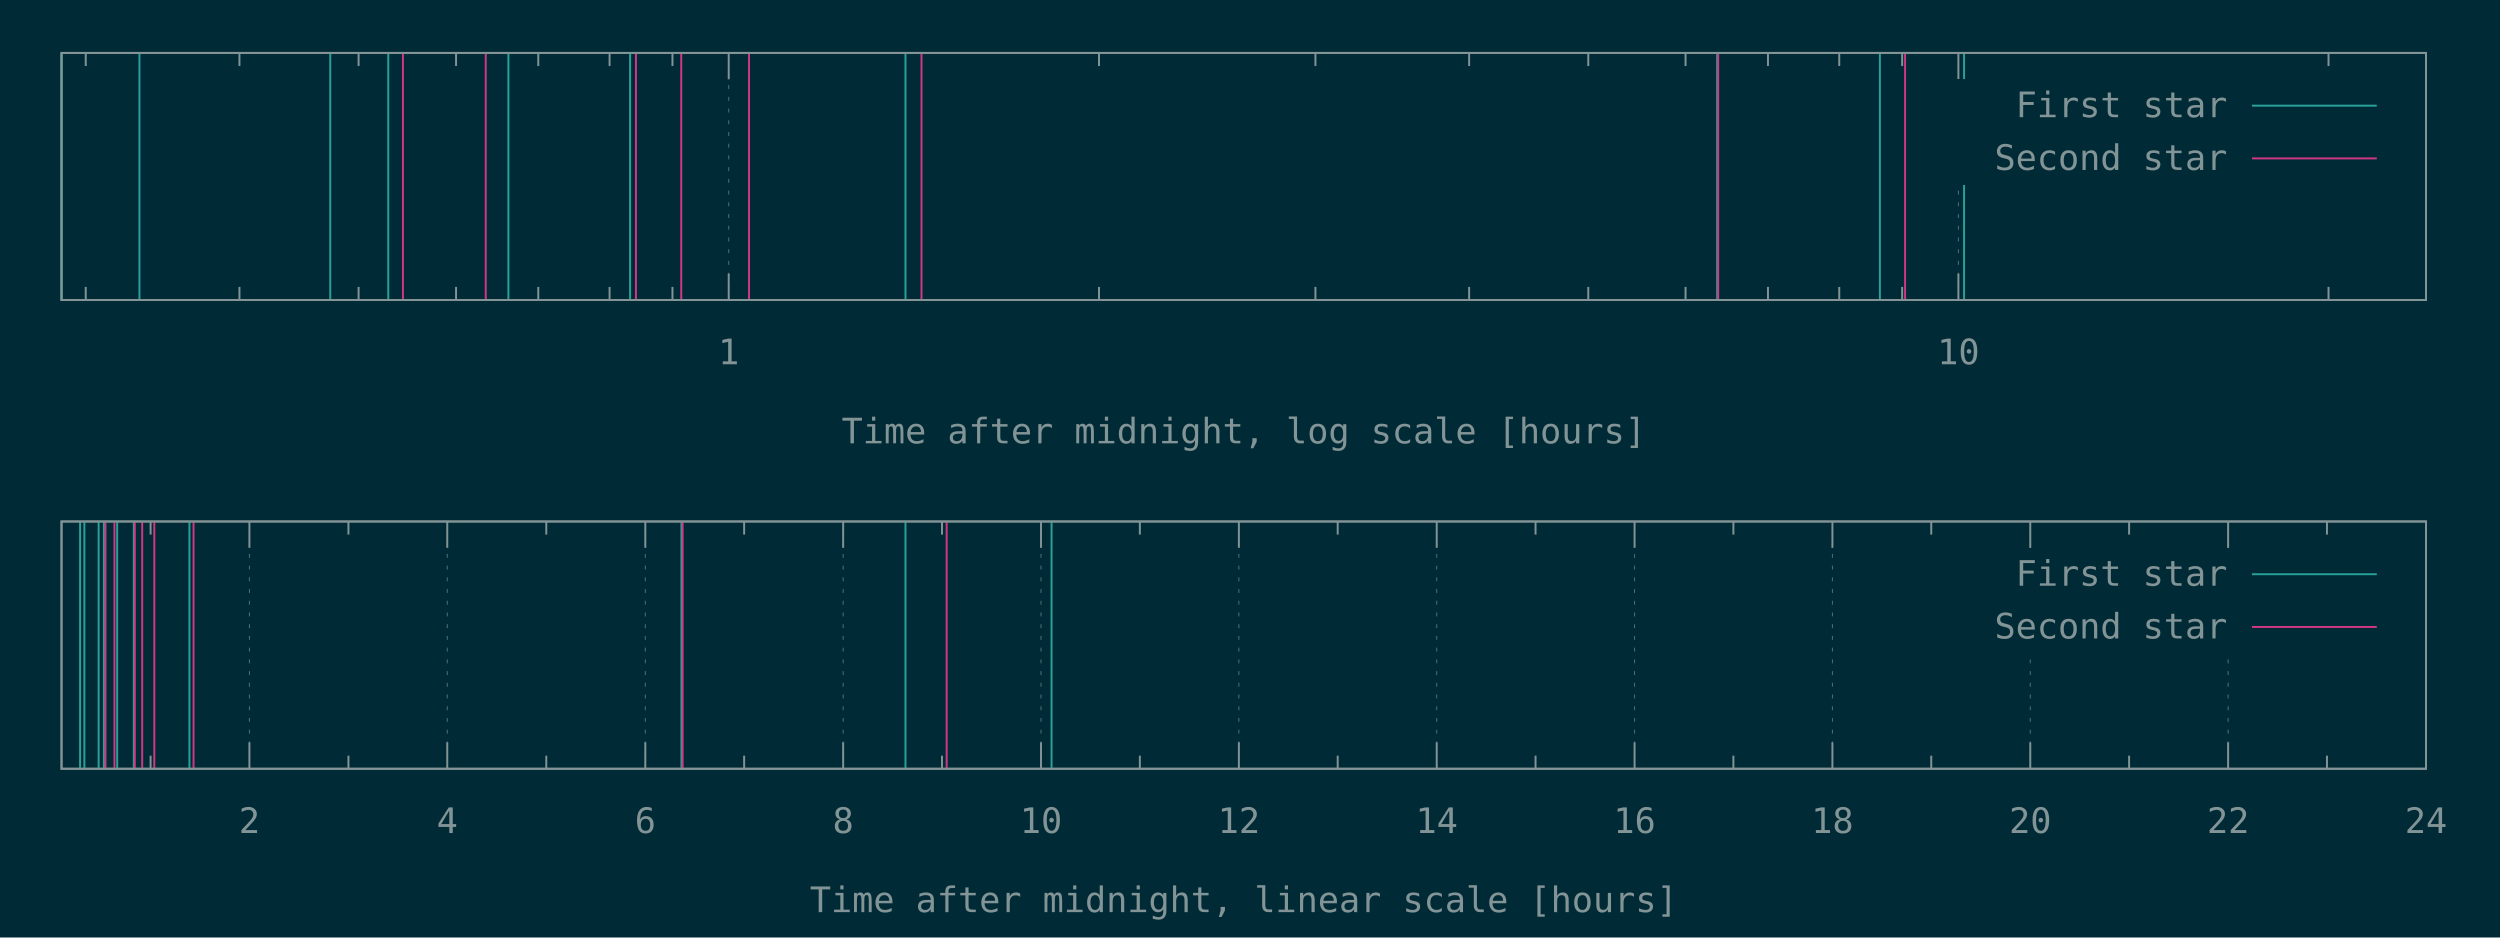
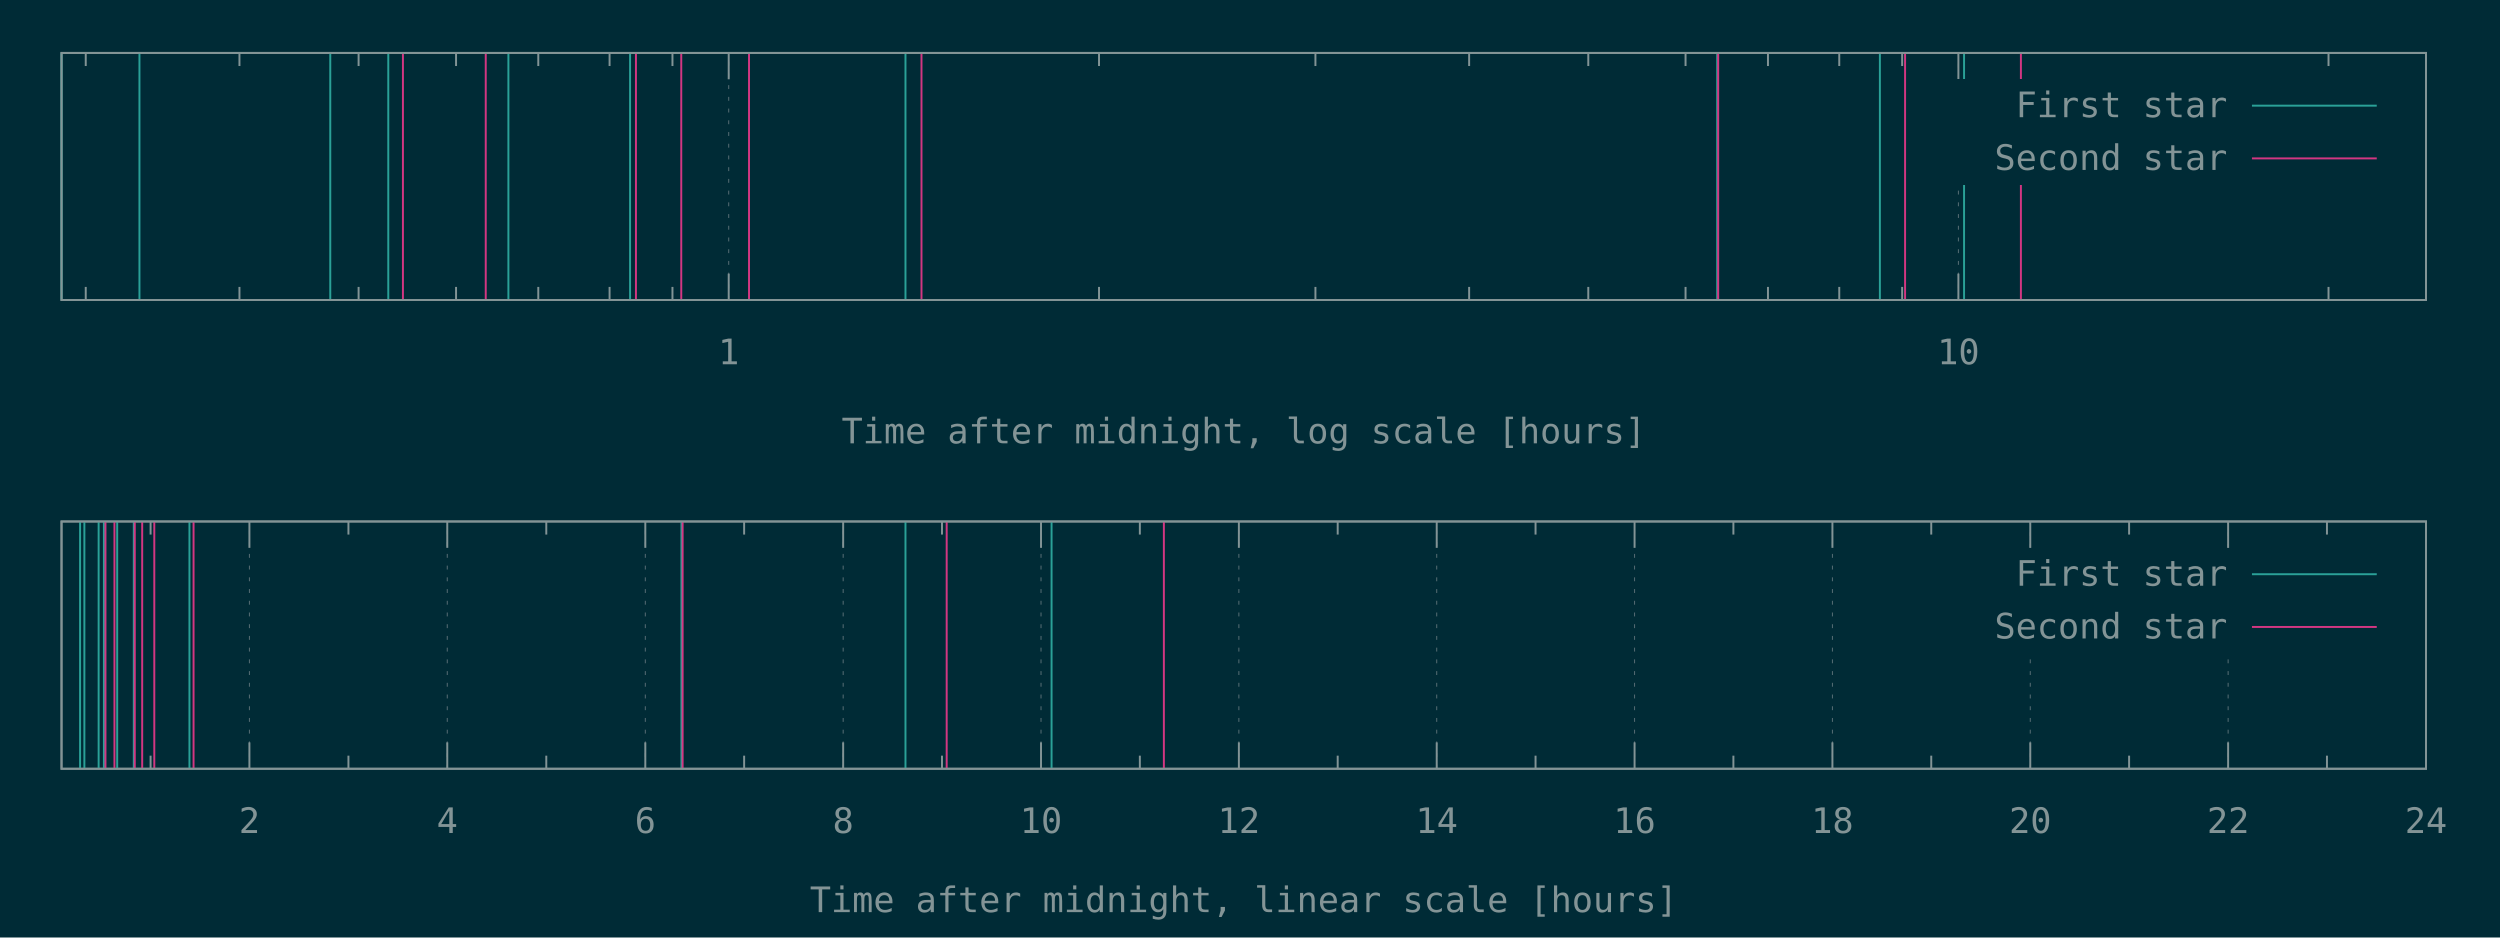
<svg xmlns="http://www.w3.org/2000/svg" xmlns:xlink="http://www.w3.org/1999/xlink" width="1280" height="480" viewBox="0 0 1280 480">
  <g id="gnuplot_canvas">
    <rect x="0" y="0" width="1280" height="480" fill="#002b36" />
    <defs>
      <circle id="gpDot" r="0.5" stroke-width="0.5" stroke="currentColor" />
      <path id="gpPt0" stroke-width="0.148" stroke="currentColor" d="M-1,0 h2 M0,-1 v2" />
      <path id="gpPt1" stroke-width="0.148" stroke="currentColor" d="M-1,-1 L1,1 M1,-1 L-1,1" />
      <path id="gpPt2" stroke-width="0.148" stroke="currentColor" d="M-1,0 L1,0 M0,-1 L0,1 M-1,-1 L1,1 M-1,1 L1,-1" />
      <rect id="gpPt3" stroke-width="0.148" stroke="currentColor" x="-1" y="-1" width="2" height="2" />
      <rect id="gpPt4" stroke-width="0.148" stroke="currentColor" fill="currentColor" x="-1" y="-1" width="2" height="2" />
      <circle id="gpPt5" stroke-width="0.148" stroke="currentColor" cx="0" cy="0" r="1" />
      <use xlink:href="#gpPt5" id="gpPt6" fill="currentColor" stroke="none" />
      <path id="gpPt7" stroke-width="0.148" stroke="currentColor" d="M0,-1.33 L-1.33,0.67 L1.33,0.67 z" />
      <use xlink:href="#gpPt7" id="gpPt8" fill="currentColor" stroke="none" />
      <use xlink:href="#gpPt7" id="gpPt9" stroke="currentColor" transform="rotate(180)" />
      <use xlink:href="#gpPt9" id="gpPt10" fill="currentColor" stroke="none" />
      <use xlink:href="#gpPt3" id="gpPt11" stroke="currentColor" transform="rotate(45)" />
      <use xlink:href="#gpPt11" id="gpPt12" fill="currentColor" stroke="none" />
      <path id="gpPt13" stroke-width="0.148" stroke="currentColor" d="M0,1.330 L1.265,0.411 L0.782,-1.067 L-0.782,-1.076 L-1.265,0.411 z" />
      <use xlink:href="#gpPt13" id="gpPt14" fill="currentColor" stroke="none" />
      <filter id="textbox" filterUnits="objectBoundingBox" x="0" y="0" height="1" width="1">
        <feFlood flood-color="#002B36" flood-opacity="1" result="bgnd" />
        <feComposite in="SourceGraphic" in2="bgnd" operator="atop" />
      </filter>
      <filter id="greybox" filterUnits="objectBoundingBox" x="0" y="0" height="1" width="1">
        <feFlood flood-color="lightgrey" flood-opacity="1" result="grey" />
        <feComposite in="SourceGraphic" in2="grey" operator="atop" />
      </filter>
    </defs>
    <g fill="none" color="#002B36" stroke="currentColor" stroke-width="1.00" stroke-linecap="butt" stroke-linejoin="miter">
</g>
    <g fill="none" color="black" stroke="currentColor" stroke-width="1.00" stroke-linecap="butt" stroke-linejoin="miter">
      <path stroke="rgb(131, 148, 150)" d="M43.9,153.6 L43.9,146.9 M43.9,27.1 L43.9,33.8 M122.6,153.6 L122.6,146.9 M122.6,27.1 L122.6,33.8   M183.6,153.6 L183.6,146.9 M183.6,27.1 L183.6,33.8 M233.5,153.6 L233.5,146.9 M233.5,27.1 L233.5,33.8   M275.6,153.6 L275.6,146.9 M275.6,27.1 L275.6,33.8 M312.1,153.6 L312.1,146.9 M312.1,27.1 L312.1,33.8   M344.3,153.6 L344.3,146.9 M344.3,27.1 L344.3,33.8  " />
    </g>
    <g fill="none" color="black" stroke="rgb(131, 148, 150)" stroke-width="0.50" stroke-linecap="butt" stroke-linejoin="miter">
</g>
    <g fill="none" color="gray" stroke="currentColor" stroke-width="0.50" stroke-linecap="butt" stroke-linejoin="miter">
      <path stroke="rgb( 88, 110, 117)" stroke-dasharray="2,4" class="gridline" d="M373.1,153.6 L373.1,27.1  " />
    </g>
    <g fill="none" color="gray" stroke="rgb( 88, 110, 117)" stroke-width="1.00" stroke-linecap="butt" stroke-linejoin="miter">
</g>
    <g fill="none" color="black" stroke="currentColor" stroke-width="1.00" stroke-linecap="butt" stroke-linejoin="miter">
      <path stroke="rgb(131, 148, 150)" d="M373.1,153.6 L373.1,140.1 M373.1,27.1 L373.1,40.6  " />
      <g transform="translate(373.1,186.5)" stroke="none" fill="rgb(131,148,150)" font-family="Inconsolata" font-size="18.00" text-anchor="middle">
        <text>
          <tspan font-family="Inconsolata"> 1</tspan>
        </text>
      </g>
    </g>
    <g fill="none" color="black" stroke="currentColor" stroke-width="1.00" stroke-linecap="butt" stroke-linejoin="miter">
      <path stroke="rgb(131, 148, 150)" d="M562.7,153.6 L562.7,146.9 M562.7,27.1 L562.7,33.8 M673.5,153.6 L673.5,146.9 M673.5,27.1 L673.5,33.8   M752.2,153.6 L752.2,146.9 M752.2,27.1 L752.2,33.8 M813.2,153.6 L813.2,146.9 M813.2,27.1 L813.2,33.8   M863.0,153.6 L863.0,146.9 M863.0,27.1 L863.0,33.8 M905.2,153.6 L905.2,146.9 M905.2,27.1 L905.2,33.8   M941.7,153.6 L941.7,146.9 M941.7,27.1 L941.7,33.8 M973.9,153.6 L973.9,146.9 M973.9,27.1 L973.9,33.8    " />
    </g>
    <g fill="none" color="black" stroke="rgb(131, 148, 150)" stroke-width="0.50" stroke-linecap="butt" stroke-linejoin="miter">
</g>
    <g fill="none" color="gray" stroke="currentColor" stroke-width="0.50" stroke-linecap="butt" stroke-linejoin="miter">
      <path stroke="rgb( 88, 110, 117)" stroke-dasharray="2,4" class="gridline" d="M1002.7,153.6 L1002.7,94.6 M1002.7,40.6 L1002.7,27.1  " />
    </g>
    <g fill="none" color="gray" stroke="rgb( 88, 110, 117)" stroke-width="1.00" stroke-linecap="butt" stroke-linejoin="miter">
</g>
    <g fill="none" color="black" stroke="currentColor" stroke-width="1.00" stroke-linecap="butt" stroke-linejoin="miter">
      <path stroke="rgb(131, 148, 150)" d="M1002.7,153.6 L1002.7,140.1 M1002.7,27.1 L1002.7,40.6  " />
      <g transform="translate(1002.7,186.5)" stroke="none" fill="rgb(131,148,150)" font-family="Inconsolata" font-size="18.00" text-anchor="middle">
        <text>
          <tspan font-family="Inconsolata"> 10</tspan>
        </text>
      </g>
    </g>
    <g fill="none" color="black" stroke="currentColor" stroke-width="1.00" stroke-linecap="butt" stroke-linejoin="miter">
      <path stroke="rgb(131, 148, 150)" d="M1192.2,153.6 L1192.2,146.9 M1192.2,27.1 L1192.2,33.8  " />
    </g>
    <g fill="none" color="black" stroke="currentColor" stroke-width="1.00" stroke-linecap="butt" stroke-linejoin="miter">
      <path stroke="rgb(131, 148, 150)" d="M31.5,27.1 L31.5,153.6 L1242.1,153.6 L1242.1,27.1 L31.5,27.1 Z  " />
    </g>
    <g fill="none" color="black" stroke="currentColor" stroke-width="1.00" stroke-linecap="butt" stroke-linejoin="miter">
      <g transform="translate(636.8,227.0)" stroke="none" fill="rgb(131,148,150)" font-family="Inconsolata" font-size="18.00" text-anchor="middle">
        <text>
          <tspan font-family="Inconsolata">Time after midnight, log scale [hours]</tspan>
        </text>
      </g>
    </g>
    <g fill="none" color="black" stroke="currentColor" stroke-width="1.00" stroke-linecap="butt" stroke-linejoin="miter">
</g>
    <g id="gnuplot_plot_1a">
      <g fill="none" color="black" stroke="currentColor" stroke-width="1.00" stroke-linecap="butt" stroke-linejoin="miter">
        <path stroke="rgb( 42, 161, 152)" d="M31.5,153.6 L31.5,27.1 M71.4,153.6 L71.4,27.1 M169.1,153.6 L169.1,27.1 M198.8,153.6 L198.8,27.1   M260.3,153.6 L260.3,27.1 M322.6,153.6 L322.6,27.1 M463.6,153.6 L463.6,27.1 M879.2,153.6 L879.2,27.1   M962.5,153.6 L962.5,27.1 M1005.6,153.6 L1005.6,27.1  " />
      </g>
    </g>
    <g id="gnuplot_plot_2a">
      <g fill="none" color="black" stroke="currentColor" stroke-width="1.00" stroke-linecap="butt" stroke-linejoin="miter">
-         <path stroke="rgb(211,  54, 130)" d="M206.3,153.6 L206.3,27.1 M248.7,153.6 L248.7,27.1 M325.6,153.6 L325.6,27.1 M348.8,153.6 L348.8,27.1   M383.5,153.6 L383.5,27.1 M471.8,153.6 L471.8,27.1 M879.7,153.6 L879.7,27.1 M975.4,153.6 L975.4,27.1    " />
+         <path stroke="rgb(211,  54, 130)" d="M206.3,153.6 L206.3,27.1 M248.7,153.6 L248.7,27.1 M325.6,153.6 L325.6,27.1 M348.8,153.6 L348.8,27.1   M383.5,153.6 L383.5,27.1 M471.8,153.6 L471.8,27.1 M879.7,153.6 L879.7,27.1 M975.4,153.6 L975.4,27.1   M1034.7,153.6 L1034.7,27.1  " />
      </g>
    </g>
    <g stroke="none" shape-rendering="crispEdges">
      <polygon fill="#002B36" points="1001.8,94.6 1229.5,94.6 1229.5,40.6 1001.8,40.6 " />
    </g>
    <g id="gnuplot_plot_1a">
      <g fill="none" color="black" stroke="currentColor" stroke-width="1.00" stroke-linecap="butt" stroke-linejoin="miter">
        <g transform="translate(1140.4,60.0)" stroke="none" fill="rgb(131,148,150)" font-family="Inconsolata" font-size="18.00" text-anchor="end">
          <text>
            <tspan font-family="Inconsolata">First star</tspan>
          </text>
        </g>
      </g>
      <g fill="none" color="black" stroke="currentColor" stroke-width="1.00" stroke-linecap="butt" stroke-linejoin="miter">
        <path stroke="rgb( 42, 161, 152)" d="M1153.0,54.1 L1216.9,54.1  " />
      </g>
    </g>
    <g id="gnuplot_plot_2a">
      <g fill="none" color="black" stroke="currentColor" stroke-width="1.00" stroke-linecap="butt" stroke-linejoin="miter">
        <g transform="translate(1140.4,87.0)" stroke="none" fill="rgb(131,148,150)" font-family="Inconsolata" font-size="18.00" text-anchor="end">
          <text>
            <tspan font-family="Inconsolata">Second star</tspan>
          </text>
        </g>
      </g>
      <g fill="none" color="black" stroke="currentColor" stroke-width="1.00" stroke-linecap="butt" stroke-linejoin="miter">
        <path stroke="rgb(211,  54, 130)" d="M1153.0,81.1 L1216.9,81.1  " />
      </g>
    </g>
    <g fill="none" color="#002B36" stroke="rgb(211,  54, 130)" stroke-width="2.00" stroke-linecap="butt" stroke-linejoin="miter">
</g>
    <g fill="none" color="black" stroke="currentColor" stroke-width="2.00" stroke-linecap="butt" stroke-linejoin="miter">
</g>
    <g fill="none" color="black" stroke="black" stroke-width="1.00" stroke-linecap="butt" stroke-linejoin="miter">
</g>
    <g fill="none" color="black" stroke="currentColor" stroke-width="1.00" stroke-linecap="butt" stroke-linejoin="miter">
      <path stroke="rgb(131, 148, 150)" d="M31.5,27.1 L31.5,153.6 L1242.1,153.6 L1242.1,27.1 L31.5,27.1 Z  " />
    </g>
    <g fill="none" color="black" stroke="currentColor" stroke-width="1.00" stroke-linecap="butt" stroke-linejoin="miter">
</g>
    <g fill="none" color="black" stroke="currentColor" stroke-width="1.00" stroke-linecap="butt" stroke-linejoin="miter">
      <path stroke="rgb(131, 148, 150)" d="M77.1,393.6 L77.1,386.9 M77.1,267.0 L77.1,273.7  " />
    </g>
    <g fill="none" color="black" stroke="rgb(131, 148, 150)" stroke-width="0.50" stroke-linecap="butt" stroke-linejoin="miter">
</g>
    <g fill="none" color="gray" stroke="currentColor" stroke-width="0.50" stroke-linecap="butt" stroke-linejoin="miter">
      <path stroke="rgb( 88, 110, 117)" stroke-dasharray="2,4" class="gridline" d="M127.7,393.6 L127.7,267.0  " />
    </g>
    <g fill="none" color="gray" stroke="rgb( 88, 110, 117)" stroke-width="1.00" stroke-linecap="butt" stroke-linejoin="miter">
</g>
    <g fill="none" color="black" stroke="currentColor" stroke-width="1.00" stroke-linecap="butt" stroke-linejoin="miter">
      <path stroke="rgb(131, 148, 150)" d="M127.7,393.6 L127.7,380.1 M127.7,267.0 L127.7,280.5  " />
      <g transform="translate(127.7,426.5)" stroke="none" fill="rgb(131,148,150)" font-family="Inconsolata" font-size="18.00" text-anchor="middle">
        <text>
          <tspan font-family="Inconsolata"> 2</tspan>
        </text>
      </g>
    </g>
    <g fill="none" color="black" stroke="currentColor" stroke-width="1.00" stroke-linecap="butt" stroke-linejoin="miter">
      <path stroke="rgb(131, 148, 150)" d="M178.4,393.6 L178.4,386.9 M178.4,267.0 L178.4,273.7  " />
    </g>
    <g fill="none" color="black" stroke="rgb(131, 148, 150)" stroke-width="0.50" stroke-linecap="butt" stroke-linejoin="miter">
</g>
    <g fill="none" color="gray" stroke="currentColor" stroke-width="0.50" stroke-linecap="butt" stroke-linejoin="miter">
      <path stroke="rgb( 88, 110, 117)" stroke-dasharray="2,4" class="gridline" d="M229.0,393.6 L229.0,267.0  " />
    </g>
    <g fill="none" color="gray" stroke="rgb( 88, 110, 117)" stroke-width="1.00" stroke-linecap="butt" stroke-linejoin="miter">
</g>
    <g fill="none" color="black" stroke="currentColor" stroke-width="1.00" stroke-linecap="butt" stroke-linejoin="miter">
      <path stroke="rgb(131, 148, 150)" d="M229.0,393.6 L229.0,380.1 M229.0,267.0 L229.0,280.5  " />
      <g transform="translate(229.0,426.5)" stroke="none" fill="rgb(131,148,150)" font-family="Inconsolata" font-size="18.00" text-anchor="middle">
        <text>
          <tspan font-family="Inconsolata"> 4</tspan>
        </text>
      </g>
    </g>
    <g fill="none" color="black" stroke="currentColor" stroke-width="1.00" stroke-linecap="butt" stroke-linejoin="miter">
      <path stroke="rgb(131, 148, 150)" d="M279.7,393.6 L279.7,386.9 M279.7,267.0 L279.7,273.7  " />
    </g>
    <g fill="none" color="black" stroke="rgb(131, 148, 150)" stroke-width="0.50" stroke-linecap="butt" stroke-linejoin="miter">
</g>
    <g fill="none" color="gray" stroke="currentColor" stroke-width="0.50" stroke-linecap="butt" stroke-linejoin="miter">
      <path stroke="rgb( 88, 110, 117)" stroke-dasharray="2,4" class="gridline" d="M330.4,393.6 L330.4,267.0  " />
    </g>
    <g fill="none" color="gray" stroke="rgb( 88, 110, 117)" stroke-width="1.00" stroke-linecap="butt" stroke-linejoin="miter">
</g>
    <g fill="none" color="black" stroke="currentColor" stroke-width="1.00" stroke-linecap="butt" stroke-linejoin="miter">
      <path stroke="rgb(131, 148, 150)" d="M330.4,393.6 L330.4,380.1 M330.4,267.0 L330.4,280.5  " />
      <g transform="translate(330.4,426.5)" stroke="none" fill="rgb(131,148,150)" font-family="Inconsolata" font-size="18.00" text-anchor="middle">
        <text>
          <tspan font-family="Inconsolata"> 6</tspan>
        </text>
      </g>
    </g>
    <g fill="none" color="black" stroke="currentColor" stroke-width="1.00" stroke-linecap="butt" stroke-linejoin="miter">
      <path stroke="rgb(131, 148, 150)" d="M381.0,393.6 L381.0,386.9 M381.0,267.0 L381.0,273.7  " />
    </g>
    <g fill="none" color="black" stroke="rgb(131, 148, 150)" stroke-width="0.50" stroke-linecap="butt" stroke-linejoin="miter">
</g>
    <g fill="none" color="gray" stroke="currentColor" stroke-width="0.50" stroke-linecap="butt" stroke-linejoin="miter">
      <path stroke="rgb( 88, 110, 117)" stroke-dasharray="2,4" class="gridline" d="M431.7,393.6 L431.7,267.0  " />
    </g>
    <g fill="none" color="gray" stroke="rgb( 88, 110, 117)" stroke-width="1.00" stroke-linecap="butt" stroke-linejoin="miter">
</g>
    <g fill="none" color="black" stroke="currentColor" stroke-width="1.00" stroke-linecap="butt" stroke-linejoin="miter">
      <path stroke="rgb(131, 148, 150)" d="M431.7,393.6 L431.7,380.1 M431.7,267.0 L431.7,280.5  " />
      <g transform="translate(431.7,426.5)" stroke="none" fill="rgb(131,148,150)" font-family="Inconsolata" font-size="18.00" text-anchor="middle">
        <text>
          <tspan font-family="Inconsolata"> 8</tspan>
        </text>
      </g>
    </g>
    <g fill="none" color="black" stroke="currentColor" stroke-width="1.00" stroke-linecap="butt" stroke-linejoin="miter">
      <path stroke="rgb(131, 148, 150)" d="M482.3,393.6 L482.3,386.9 M482.3,267.0 L482.3,273.7  " />
    </g>
    <g fill="none" color="black" stroke="rgb(131, 148, 150)" stroke-width="0.50" stroke-linecap="butt" stroke-linejoin="miter">
</g>
    <g fill="none" color="gray" stroke="currentColor" stroke-width="0.50" stroke-linecap="butt" stroke-linejoin="miter">
      <path stroke="rgb( 88, 110, 117)" stroke-dasharray="2,4" class="gridline" d="M533.0,393.6 L533.0,267.0  " />
    </g>
    <g fill="none" color="gray" stroke="rgb( 88, 110, 117)" stroke-width="1.00" stroke-linecap="butt" stroke-linejoin="miter">
</g>
    <g fill="none" color="black" stroke="currentColor" stroke-width="1.00" stroke-linecap="butt" stroke-linejoin="miter">
      <path stroke="rgb(131, 148, 150)" d="M533.0,393.6 L533.0,380.1 M533.0,267.0 L533.0,280.5  " />
      <g transform="translate(533.0,426.5)" stroke="none" fill="rgb(131,148,150)" font-family="Inconsolata" font-size="18.00" text-anchor="middle">
        <text>
          <tspan font-family="Inconsolata"> 10</tspan>
        </text>
      </g>
    </g>
    <g fill="none" color="black" stroke="currentColor" stroke-width="1.00" stroke-linecap="butt" stroke-linejoin="miter">
      <path stroke="rgb(131, 148, 150)" d="M583.6,393.6 L583.6,386.9 M583.6,267.0 L583.6,273.7  " />
    </g>
    <g fill="none" color="black" stroke="rgb(131, 148, 150)" stroke-width="0.50" stroke-linecap="butt" stroke-linejoin="miter">
</g>
    <g fill="none" color="gray" stroke="currentColor" stroke-width="0.50" stroke-linecap="butt" stroke-linejoin="miter">
      <path stroke="rgb( 88, 110, 117)" stroke-dasharray="2,4" class="gridline" d="M634.3,393.6 L634.3,267.0  " />
    </g>
    <g fill="none" color="gray" stroke="rgb( 88, 110, 117)" stroke-width="1.00" stroke-linecap="butt" stroke-linejoin="miter">
</g>
    <g fill="none" color="black" stroke="currentColor" stroke-width="1.00" stroke-linecap="butt" stroke-linejoin="miter">
      <path stroke="rgb(131, 148, 150)" d="M634.3,393.6 L634.3,380.1 M634.3,267.0 L634.3,280.5  " />
      <g transform="translate(634.3,426.5)" stroke="none" fill="rgb(131,148,150)" font-family="Inconsolata" font-size="18.00" text-anchor="middle">
        <text>
          <tspan font-family="Inconsolata"> 12</tspan>
        </text>
      </g>
    </g>
    <g fill="none" color="black" stroke="currentColor" stroke-width="1.00" stroke-linecap="butt" stroke-linejoin="miter">
      <path stroke="rgb(131, 148, 150)" d="M684.9,393.6 L684.9,386.9 M684.9,267.0 L684.9,273.7  " />
    </g>
    <g fill="none" color="black" stroke="rgb(131, 148, 150)" stroke-width="0.50" stroke-linecap="butt" stroke-linejoin="miter">
</g>
    <g fill="none" color="gray" stroke="currentColor" stroke-width="0.50" stroke-linecap="butt" stroke-linejoin="miter">
      <path stroke="rgb( 88, 110, 117)" stroke-dasharray="2,4" class="gridline" d="M735.6,393.6 L735.6,267.0  " />
    </g>
    <g fill="none" color="gray" stroke="rgb( 88, 110, 117)" stroke-width="1.00" stroke-linecap="butt" stroke-linejoin="miter">
</g>
    <g fill="none" color="black" stroke="currentColor" stroke-width="1.00" stroke-linecap="butt" stroke-linejoin="miter">
      <path stroke="rgb(131, 148, 150)" d="M735.6,393.6 L735.6,380.1 M735.6,267.0 L735.6,280.5  " />
      <g transform="translate(735.6,426.5)" stroke="none" fill="rgb(131,148,150)" font-family="Inconsolata" font-size="18.00" text-anchor="middle">
        <text>
          <tspan font-family="Inconsolata"> 14</tspan>
        </text>
      </g>
    </g>
    <g fill="none" color="black" stroke="currentColor" stroke-width="1.00" stroke-linecap="butt" stroke-linejoin="miter">
      <path stroke="rgb(131, 148, 150)" d="M786.2,393.6 L786.2,386.9 M786.2,267.0 L786.2,273.7  " />
    </g>
    <g fill="none" color="black" stroke="rgb(131, 148, 150)" stroke-width="0.50" stroke-linecap="butt" stroke-linejoin="miter">
</g>
    <g fill="none" color="gray" stroke="currentColor" stroke-width="0.50" stroke-linecap="butt" stroke-linejoin="miter">
      <path stroke="rgb( 88, 110, 117)" stroke-dasharray="2,4" class="gridline" d="M836.9,393.6 L836.9,267.0  " />
    </g>
    <g fill="none" color="gray" stroke="rgb( 88, 110, 117)" stroke-width="1.00" stroke-linecap="butt" stroke-linejoin="miter">
</g>
    <g fill="none" color="black" stroke="currentColor" stroke-width="1.00" stroke-linecap="butt" stroke-linejoin="miter">
      <path stroke="rgb(131, 148, 150)" d="M836.9,393.6 L836.9,380.1 M836.9,267.0 L836.9,280.5  " />
      <g transform="translate(836.9,426.5)" stroke="none" fill="rgb(131,148,150)" font-family="Inconsolata" font-size="18.00" text-anchor="middle">
        <text>
          <tspan font-family="Inconsolata"> 16</tspan>
        </text>
      </g>
    </g>
    <g fill="none" color="black" stroke="currentColor" stroke-width="1.00" stroke-linecap="butt" stroke-linejoin="miter">
      <path stroke="rgb(131, 148, 150)" d="M887.5,393.6 L887.5,386.9 M887.5,267.0 L887.5,273.7  " />
    </g>
    <g fill="none" color="black" stroke="rgb(131, 148, 150)" stroke-width="0.50" stroke-linecap="butt" stroke-linejoin="miter">
</g>
    <g fill="none" color="gray" stroke="currentColor" stroke-width="0.50" stroke-linecap="butt" stroke-linejoin="miter">
      <path stroke="rgb( 88, 110, 117)" stroke-dasharray="2,4" class="gridline" d="M938.2,393.6 L938.2,267.0  " />
    </g>
    <g fill="none" color="gray" stroke="rgb( 88, 110, 117)" stroke-width="1.00" stroke-linecap="butt" stroke-linejoin="miter">
</g>
    <g fill="none" color="black" stroke="currentColor" stroke-width="1.00" stroke-linecap="butt" stroke-linejoin="miter">
      <path stroke="rgb(131, 148, 150)" d="M938.2,393.6 L938.2,380.1 M938.2,267.0 L938.2,280.5  " />
      <g transform="translate(938.2,426.5)" stroke="none" fill="rgb(131,148,150)" font-family="Inconsolata" font-size="18.00" text-anchor="middle">
        <text>
          <tspan font-family="Inconsolata"> 18</tspan>
        </text>
      </g>
    </g>
    <g fill="none" color="black" stroke="currentColor" stroke-width="1.00" stroke-linecap="butt" stroke-linejoin="miter">
      <path stroke="rgb(131, 148, 150)" d="M988.8,393.6 L988.8,386.9 M988.8,267.0 L988.8,273.7  " />
    </g>
    <g fill="none" color="black" stroke="rgb(131, 148, 150)" stroke-width="0.50" stroke-linecap="butt" stroke-linejoin="miter">
</g>
    <g fill="none" color="gray" stroke="currentColor" stroke-width="0.50" stroke-linecap="butt" stroke-linejoin="miter">
      <path stroke="rgb( 88, 110, 117)" stroke-dasharray="2,4" class="gridline" d="M1039.5,393.6 L1039.5,334.5 M1039.5,280.5 L1039.5,267.0  " />
    </g>
    <g fill="none" color="gray" stroke="rgb( 88, 110, 117)" stroke-width="1.00" stroke-linecap="butt" stroke-linejoin="miter">
</g>
    <g fill="none" color="black" stroke="currentColor" stroke-width="1.00" stroke-linecap="butt" stroke-linejoin="miter">
      <path stroke="rgb(131, 148, 150)" d="M1039.5,393.6 L1039.5,380.1 M1039.5,267.0 L1039.5,280.5  " />
      <g transform="translate(1039.5,426.5)" stroke="none" fill="rgb(131,148,150)" font-family="Inconsolata" font-size="18.00" text-anchor="middle">
        <text>
          <tspan font-family="Inconsolata"> 20</tspan>
        </text>
      </g>
    </g>
    <g fill="none" color="black" stroke="currentColor" stroke-width="1.00" stroke-linecap="butt" stroke-linejoin="miter">
      <path stroke="rgb(131, 148, 150)" d="M1090.1,393.6 L1090.1,386.9 M1090.1,267.0 L1090.1,273.7  " />
    </g>
    <g fill="none" color="black" stroke="rgb(131, 148, 150)" stroke-width="0.50" stroke-linecap="butt" stroke-linejoin="miter">
</g>
    <g fill="none" color="gray" stroke="currentColor" stroke-width="0.50" stroke-linecap="butt" stroke-linejoin="miter">
      <path stroke="rgb( 88, 110, 117)" stroke-dasharray="2,4" class="gridline" d="M1140.8,393.6 L1140.8,334.5 M1140.8,280.5 L1140.8,267.0  " />
    </g>
    <g fill="none" color="gray" stroke="rgb( 88, 110, 117)" stroke-width="1.00" stroke-linecap="butt" stroke-linejoin="miter">
</g>
    <g fill="none" color="black" stroke="currentColor" stroke-width="1.00" stroke-linecap="butt" stroke-linejoin="miter">
      <path stroke="rgb(131, 148, 150)" d="M1140.8,393.6 L1140.8,380.1 M1140.8,267.0 L1140.8,280.5  " />
      <g transform="translate(1140.8,426.5)" stroke="none" fill="rgb(131,148,150)" font-family="Inconsolata" font-size="18.00" text-anchor="middle">
        <text>
          <tspan font-family="Inconsolata"> 22</tspan>
        </text>
      </g>
    </g>
    <g fill="none" color="black" stroke="currentColor" stroke-width="1.00" stroke-linecap="butt" stroke-linejoin="miter">
      <path stroke="rgb(131, 148, 150)" d="M1191.4,393.6 L1191.4,386.9 M1191.4,267.0 L1191.4,273.7  " />
    </g>
    <g fill="none" color="black" stroke="rgb(131, 148, 150)" stroke-width="0.50" stroke-linecap="butt" stroke-linejoin="miter">
</g>
    <g fill="none" color="gray" stroke="currentColor" stroke-width="0.50" stroke-linecap="butt" stroke-linejoin="miter">
      <path stroke="rgb( 88, 110, 117)" stroke-dasharray="2,4" class="gridline" d="M1242.1,393.6 L1242.1,267.0  " />
    </g>
    <g fill="none" color="gray" stroke="rgb( 88, 110, 117)" stroke-width="1.00" stroke-linecap="butt" stroke-linejoin="miter">
</g>
    <g fill="none" color="black" stroke="currentColor" stroke-width="1.00" stroke-linecap="butt" stroke-linejoin="miter">
      <path stroke="rgb(131, 148, 150)" d="M1242.1,393.6 L1242.1,380.1 M1242.1,267.0 L1242.1,280.5  " />
      <g transform="translate(1242.1,426.5)" stroke="none" fill="rgb(131,148,150)" font-family="Inconsolata" font-size="18.00" text-anchor="middle">
        <text>
          <tspan font-family="Inconsolata"> 24</tspan>
        </text>
      </g>
    </g>
    <g fill="none" color="black" stroke="currentColor" stroke-width="1.00" stroke-linecap="butt" stroke-linejoin="miter">
</g>
    <g fill="none" color="black" stroke="currentColor" stroke-width="1.00" stroke-linecap="butt" stroke-linejoin="miter">
      <path stroke="rgb(131, 148, 150)" d="M31.5,267.0 L31.5,393.6 L1242.1,393.6 L1242.1,267.0 L31.5,267.0 Z  " />
    </g>
    <g fill="none" color="black" stroke="currentColor" stroke-width="1.00" stroke-linecap="butt" stroke-linejoin="miter">
      <g transform="translate(636.8,467.0)" stroke="none" fill="rgb(131,148,150)" font-family="Inconsolata" font-size="18.00" text-anchor="middle">
        <text>
          <tspan font-family="Inconsolata">Time after midnight, linear scale [hours]</tspan>
        </text>
      </g>
    </g>
    <g fill="none" color="black" stroke="currentColor" stroke-width="1.00" stroke-linecap="butt" stroke-linejoin="miter">
</g>
    <g id="gnuplot_plot_1b">
      <g fill="none" color="black" stroke="currentColor" stroke-width="1.00" stroke-linecap="butt" stroke-linejoin="miter">
        <path stroke="rgb( 42, 161, 152)" d="M41.0,393.6 L41.0,267.0 M43.2,393.6 L43.2,267.0 M50.5,393.6 L50.5,267.0 M53.2,393.6 L53.2,267.0   M60.0,393.6 L60.0,267.0 M68.5,393.6 L68.5,267.0 M97.0,393.6 L97.0,267.0 M348.9,393.6 L348.9,267.0   M463.6,393.6 L463.6,267.0 M538.4,393.6 L538.4,267.0  " />
      </g>
    </g>
    <g id="gnuplot_plot_2b">
      <g fill="none" color="black" stroke="currentColor" stroke-width="1.00" stroke-linecap="butt" stroke-linejoin="miter">
-         <path stroke="rgb(211,  54, 130)" d="M54.0,393.6 L54.0,267.0 M58.6,393.6 L58.6,267.0 M69.0,393.6 L69.0,267.0 M72.8,393.6 L72.8,267.0   M79.0,393.6 L79.0,267.0 M99.1,393.6 L99.1,267.0 M349.5,393.6 L349.5,267.0 M484.7,393.6 L484.7,267.0    " />
+         <path stroke="rgb(211,  54, 130)" d="M54.0,393.6 L54.0,267.0 M58.6,393.6 L58.6,267.0 M69.0,393.6 L69.0,267.0 M72.8,393.6 L72.8,267.0   M79.0,393.6 L79.0,267.0 M99.1,393.6 L99.1,267.0 M349.5,393.6 L349.5,267.0 M484.7,393.6 L484.7,267.0   M595.9,393.6 L595.9,267.0  " />
      </g>
    </g>
    <g stroke="none" shape-rendering="crispEdges">
      <polygon fill="#002B36" points="1001.8,334.5 1229.5,334.5 1229.5,280.5 1001.8,280.5 " />
    </g>
    <g id="gnuplot_plot_1b">
      <g fill="none" color="black" stroke="currentColor" stroke-width="1.00" stroke-linecap="butt" stroke-linejoin="miter">
        <g transform="translate(1140.4,299.9)" stroke="none" fill="rgb(131,148,150)" font-family="Inconsolata" font-size="18.00" text-anchor="end">
          <text>
            <tspan font-family="Inconsolata">First star</tspan>
          </text>
        </g>
      </g>
      <g fill="none" color="black" stroke="currentColor" stroke-width="1.00" stroke-linecap="butt" stroke-linejoin="miter">
        <path stroke="rgb( 42, 161, 152)" d="M1153.0,294.0 L1216.9,294.0  " />
      </g>
    </g>
    <g id="gnuplot_plot_2b">
      <g fill="none" color="black" stroke="currentColor" stroke-width="1.00" stroke-linecap="butt" stroke-linejoin="miter">
        <g transform="translate(1140.4,326.9)" stroke="none" fill="rgb(131,148,150)" font-family="Inconsolata" font-size="18.00" text-anchor="end">
          <text>
            <tspan font-family="Inconsolata">Second star</tspan>
          </text>
        </g>
      </g>
      <g fill="none" color="black" stroke="currentColor" stroke-width="1.00" stroke-linecap="butt" stroke-linejoin="miter">
        <path stroke="rgb(211,  54, 130)" d="M1153.0,321.0 L1216.9,321.0  " />
      </g>
    </g>
    <g fill="none" color="#002B36" stroke="rgb(211,  54, 130)" stroke-width="2.00" stroke-linecap="butt" stroke-linejoin="miter">
</g>
    <g fill="none" color="black" stroke="currentColor" stroke-width="2.00" stroke-linecap="butt" stroke-linejoin="miter">
</g>
    <g fill="none" color="black" stroke="black" stroke-width="1.00" stroke-linecap="butt" stroke-linejoin="miter">
</g>
    <g fill="none" color="black" stroke="currentColor" stroke-width="1.00" stroke-linecap="butt" stroke-linejoin="miter">
      <path stroke="rgb(131, 148, 150)" d="M31.5,267.0 L31.5,393.6 L1242.1,393.6 L1242.1,267.0 L31.5,267.0 Z  " />
    </g>
    <g fill="none" color="black" stroke="currentColor" stroke-width="1.00" stroke-linecap="butt" stroke-linejoin="miter">
</g>
  </g>
</svg>
